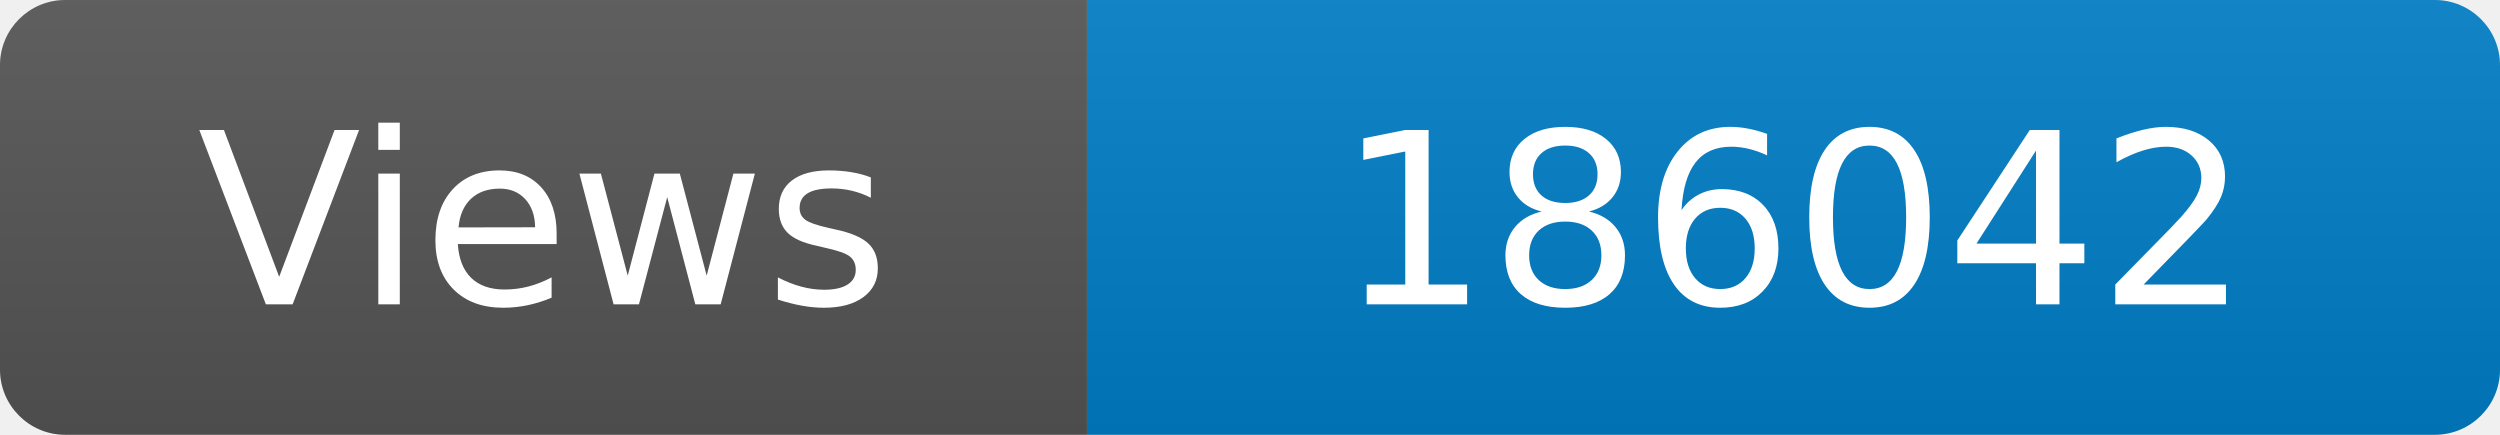
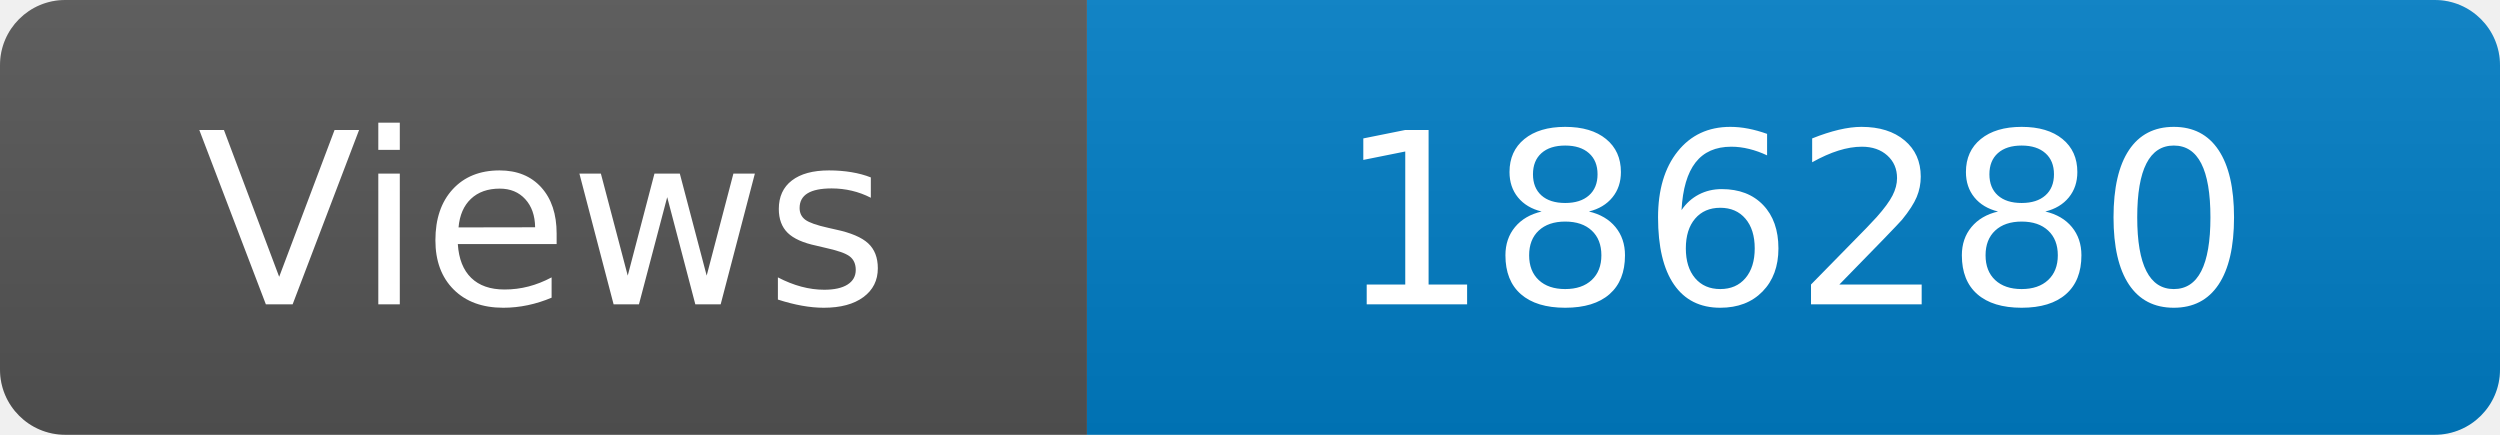
<svg xmlns="http://www.w3.org/2000/svg" width="115" height="20" role="img" aria-label="Maintained?: yes">
  <linearGradient id="s" x2="0" y2="100%">
    <stop offset="0" stop-color="#bbb" stop-opacity=".1" />
    <stop offset="1" stop-opacity=".1" />
  </linearGradient>
  <clipPath id="r">
    <rect width="115" height="20" rx="3" fill="#fff" />
  </clipPath>
  <g clip-path="url(#r)">
    <rect width="50" height="20" fill="#555" />
    <rect x="50" width="160" height="20" fill="#007ec6" />
    <rect width="115" height="20" fill="url(#s)" />
  </g>
  <g fill="#fff" text-anchor="middle" font-family="Verdana,Geneva,DejaVu Sans,sans-serif" font-size="110">
    <text x="250" y="140" transform="scale(.1)" fill="#fff">Views</text>
-     <text x="825" y="140" transform="scale(.1)" fill="#fff">186042</text>
+     <text x="825" y="140" transform="scale(.1)" fill="#fff">186280</text>
  </g>
</svg>
